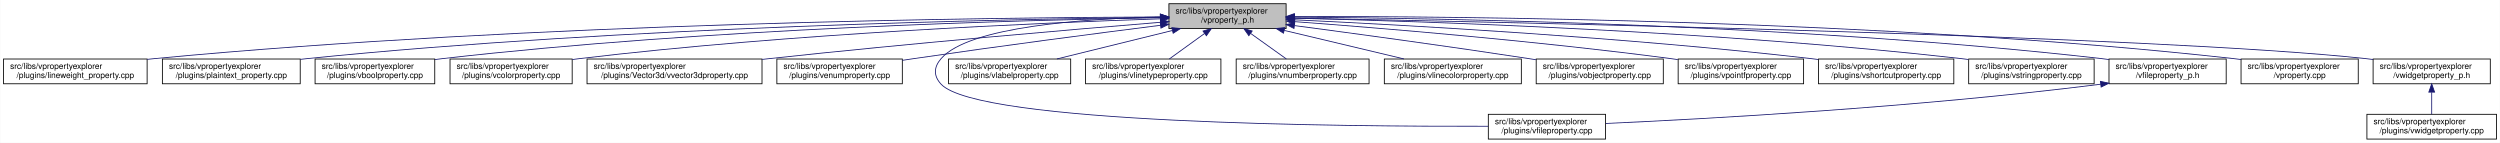
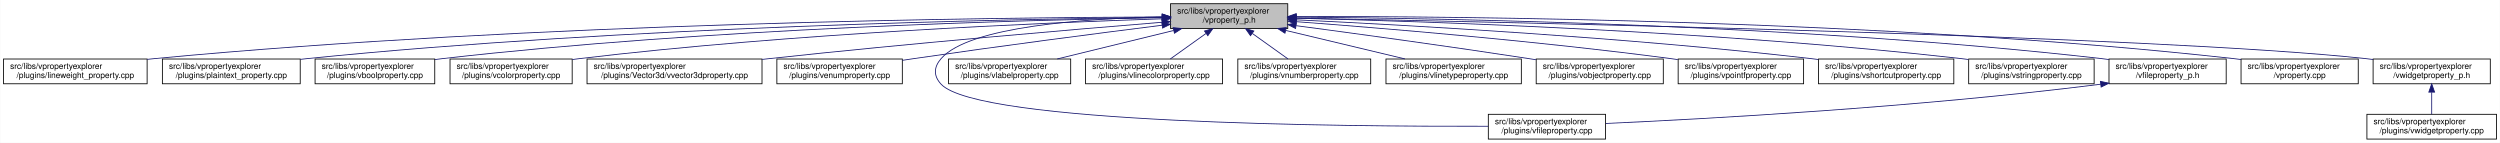
<svg xmlns="http://www.w3.org/2000/svg" xmlns:xlink="http://www.w3.org/1999/xlink" width="3029pt" height="173pt" viewBox="0.00 0.00 3028.50 173.00">
  <g id="graph0" class="graph" transform="scale(1 1) rotate(0) translate(4 169)">
    <polygon fill="white" stroke="transparent" points="-4,4 -4,-169 3024.5,-169 3024.5,4 -4,4" />
    <g id="node1" class="node">
      <g id="a_node1">
        <a xlink:title=" ">
-           <polygon fill="#bfbfbf" stroke="black" points="1412,-134.5 1412,-164.5 1554,-164.5 1554,-134.5 1412,-134.5" />
-           <text text-anchor="start" x="1420" y="-152.5" font-family="Helvetica,sans-Serif" font-size="10.00">src/libs/vpropertyexplorer</text>
-           <text text-anchor="middle" x="1483" y="-141.5" font-family="Helvetica,sans-Serif" font-size="10.00">/vproperty_p.h</text>
+           <polygon fill="#bfbfbf" stroke="black" points="1414,-134.5 1414,-164.5 1556,-164.5 1556,-134.5 1414,-134.5" />
+           <text text-anchor="start" x="1422" y="-152.5" font-family="Helvetica,sans-Serif" font-size="10.00">src/libs/vpropertyexplorer</text>
+           <text text-anchor="middle" x="1485" y="-141.5" font-family="Helvetica,sans-Serif" font-size="10.00">/vproperty_p.h</text>
        </a>
      </g>
    </g>
    <g id="node2" class="node">
      <g id="a_node2">
        <a xlink:href="../../d9/d33/lineweight__property_8cpp.html" target="_top" xlink:title=" ">
          <polygon fill="white" stroke="black" points="0,-67.5 0,-97.5 174,-97.5 174,-67.5 0,-67.5" />
          <text text-anchor="start" x="8" y="-85.5" font-family="Helvetica,sans-Serif" font-size="10.00">src/libs/vpropertyexplorer</text>
          <text text-anchor="middle" x="87" y="-74.5" font-family="Helvetica,sans-Serif" font-size="10.00">/plugins/lineweight_property.cpp</text>
        </a>
      </g>
    </g>
    <g id="edge1" class="edge">
-       <path fill="none" stroke="midnightblue" d="M1401.57,-148.47C1196.5,-147.72 642.39,-141.48 183,-98 180.06,-97.72 177.08,-97.41 174.07,-97.08" />
-       <polygon fill="midnightblue" stroke="midnightblue" points="1401.64,-151.97 1411.65,-148.51 1401.66,-144.97 1401.64,-151.97" />
+       <path fill="none" stroke="midnightblue" d="M1403.81,-148.48C1198.73,-147.75 643.37,-141.56 183,-98 180.06,-97.72 177.08,-97.41 174.07,-97.08" />
+       <polygon fill="midnightblue" stroke="midnightblue" points="1403.88,-151.98 1413.9,-148.51 1403.91,-144.98 1403.88,-151.98" />
    </g>
    <g id="node3" class="node">
      <g id="a_node3">
        <a xlink:href="../../da/d2f/plaintext__property_8cpp.html" target="_top" xlink:title=" ">
          <polygon fill="white" stroke="black" points="192.5,-67.5 192.5,-97.5 359.5,-97.5 359.5,-67.5 192.5,-67.5" />
          <text text-anchor="start" x="200.5" y="-85.5" font-family="Helvetica,sans-Serif" font-size="10.00">src/libs/vpropertyexplorer</text>
          <text text-anchor="middle" x="276" y="-74.5" font-family="Helvetica,sans-Serif" font-size="10.00">/plugins/plaintext_property.cpp</text>
        </a>
      </g>
    </g>
    <g id="edge2" class="edge">
-       <path fill="none" stroke="midnightblue" d="M1401.55,-147.9C1217.09,-145.88 753.52,-136.99 368,-98 365.27,-97.72 362.49,-97.42 359.69,-97.09" />
-       <polygon fill="midnightblue" stroke="midnightblue" points="1401.67,-151.41 1411.71,-148.01 1401.74,-144.41 1401.67,-151.41" />
+       <path fill="none" stroke="midnightblue" d="M1403.74,-147.92C1219.19,-145.92 754.45,-137.07 368,-98 365.27,-97.72 362.49,-97.42 359.69,-97.09" />
+       <polygon fill="midnightblue" stroke="midnightblue" points="1403.87,-151.42 1413.91,-148.02 1403.94,-144.42 1403.87,-151.42" />
    </g>
    <g id="node4" class="node">
      <g id="a_node4">
        <a xlink:href="../../d8/d83/vboolproperty_8cpp.html" target="_top" xlink:title=" ">
          <polygon fill="white" stroke="black" points="377.5,-67.5 377.5,-97.5 522.5,-97.5 522.5,-67.5 377.5,-67.5" />
          <text text-anchor="start" x="385.5" y="-85.5" font-family="Helvetica,sans-Serif" font-size="10.00">src/libs/vpropertyexplorer</text>
          <text text-anchor="middle" x="450" y="-74.5" font-family="Helvetica,sans-Serif" font-size="10.00">/plugins/vboolproperty.cpp</text>
        </a>
      </g>
    </g>
    <g id="edge3" class="edge">
-       <path fill="none" stroke="midnightblue" d="M1401.72,-147.52C1237.08,-144.8 852.58,-134.72 532,-98 528.98,-97.65 525.91,-97.27 522.81,-96.85" />
-       <polygon fill="midnightblue" stroke="midnightblue" points="1401.71,-151.02 1411.77,-147.68 1401.83,-144.02 1401.71,-151.02" />
+       <path fill="none" stroke="midnightblue" d="M1403.86,-147.54C1239.05,-144.84 853.46,-134.8 532,-98 528.98,-97.65 525.91,-97.27 522.81,-96.85" />
+       <polygon fill="midnightblue" stroke="midnightblue" points="1403.86,-151.04 1413.92,-147.7 1403.98,-144.04 1403.86,-151.04" />
    </g>
    <g id="node5" class="node">
      <g id="a_node5">
        <a xlink:href="../../d0/d6b/vcolorproperty_8cpp.html" target="_top" xlink:title=" ">
          <polygon fill="white" stroke="black" points="541,-67.5 541,-97.5 689,-97.5 689,-67.5 541,-67.5" />
          <text text-anchor="start" x="549" y="-85.5" font-family="Helvetica,sans-Serif" font-size="10.00">src/libs/vpropertyexplorer</text>
          <text text-anchor="middle" x="615" y="-74.5" font-family="Helvetica,sans-Serif" font-size="10.00">/plugins/vcolorproperty.cpp</text>
        </a>
      </g>
    </g>
    <g id="edge4" class="edge">
-       <path fill="none" stroke="midnightblue" d="M1401.44,-146.17C1258.51,-141.45 953.66,-128.46 698,-98 695.09,-97.65 692.14,-97.27 689.15,-96.87" />
-       <polygon fill="midnightblue" stroke="midnightblue" points="1401.75,-149.69 1411.86,-146.51 1401.98,-142.69 1401.75,-149.69" />
+       <path fill="none" stroke="midnightblue" d="M1403.94,-146.21C1260.95,-141.52 954.74,-128.57 698,-98 695.09,-97.65 692.14,-97.27 689.15,-96.87" />
+       <polygon fill="midnightblue" stroke="midnightblue" points="1403.84,-149.71 1413.95,-146.53 1404.07,-142.71 1403.84,-149.71" />
    </g>
    <g id="node6" class="node">
      <g id="a_node6">
        <a xlink:href="../../d2/d8f/vvector3dproperty_8cpp.html" target="_top" xlink:title=" ">
          <polygon fill="white" stroke="black" points="707,-67.5 707,-97.5 919,-97.5 919,-67.5 707,-67.5" />
          <text text-anchor="start" x="715" y="-85.5" font-family="Helvetica,sans-Serif" font-size="10.00">src/libs/vpropertyexplorer</text>
          <text text-anchor="middle" x="813" y="-74.5" font-family="Helvetica,sans-Serif" font-size="10.00">/plugins/Vector3d/vvector3dproperty.cpp</text>
        </a>
      </g>
    </g>
    <g id="edge5" class="edge">
-       <path fill="none" stroke="midnightblue" d="M1401.77,-142C1293.55,-133.13 1096.19,-116.25 928,-98 925.1,-97.69 922.16,-97.36 919.19,-97.03" />
-       <polygon fill="midnightblue" stroke="midnightblue" points="1401.71,-145.5 1411.96,-142.83 1402.28,-138.53 1401.71,-145.5" />
+       <path fill="none" stroke="midnightblue" d="M1403.47,-142.01C1294.87,-133.15 1096.8,-116.29 928,-98 925.1,-97.69 922.16,-97.36 919.19,-97.03" />
+       <polygon fill="midnightblue" stroke="midnightblue" points="1403.45,-145.52 1413.7,-142.84 1404.02,-138.54 1403.45,-145.52" />
    </g>
    <g id="node7" class="node">
      <g id="a_node7">
        <a xlink:href="../../d3/d60/venumproperty_8cpp.html" target="_top" xlink:title=" ">
          <polygon fill="white" stroke="black" points="937,-67.5 937,-97.5 1089,-97.5 1089,-67.5 937,-67.5" />
          <text text-anchor="start" x="945" y="-85.5" font-family="Helvetica,sans-Serif" font-size="10.00">src/libs/vpropertyexplorer</text>
          <text text-anchor="middle" x="1013" y="-74.5" font-family="Helvetica,sans-Serif" font-size="10.00">/plugins/venumproperty.cpp</text>
        </a>
      </g>
    </g>
    <g id="edge6" class="edge">
-       <path fill="none" stroke="midnightblue" d="M1401.72,-138.36C1324.71,-128.59 1205.87,-113.12 1103,-98 1098.46,-97.33 1093.79,-96.63 1089.09,-95.91" />
-       <polygon fill="midnightblue" stroke="midnightblue" points="1401.47,-141.85 1411.83,-139.64 1402.35,-134.91 1401.47,-141.85" />
+       <path fill="none" stroke="midnightblue" d="M1403.64,-138.42C1326.24,-128.67 1206.57,-113.19 1103,-98 1098.46,-97.33 1093.79,-96.63 1089.09,-95.91" />
+       <polygon fill="midnightblue" stroke="midnightblue" points="1403.45,-141.93 1413.81,-139.7 1404.32,-134.98 1403.45,-141.93" />
    </g>
    <g id="node8" class="node">
      <g id="a_node8">
        <a xlink:href="../../d7/dd2/vfileproperty_8cpp.html" target="_top" xlink:title=" ">
          <polygon fill="white" stroke="black" points="1799,-0.5 1799,-30.5 1941,-30.5 1941,-0.5 1799,-0.5" />
          <text text-anchor="start" x="1807" y="-18.5" font-family="Helvetica,sans-Serif" font-size="10.00">src/libs/vpropertyexplorer</text>
          <text text-anchor="middle" x="1870" y="-7.5" font-family="Helvetica,sans-Serif" font-size="10.00">/plugins/vfileproperty.cpp</text>
        </a>
      </g>
    </g>
    <g id="edge7" class="edge">
-       <path fill="none" stroke="midnightblue" d="M1401.54,-148.44C1309.96,-146.44 1169.64,-136.89 1136,-98 1126.99,-87.58 1126.6,-77.07 1136,-67 1180.62,-19.21 1623.4,-15.56 1798.89,-16.02" />
-       <polygon fill="midnightblue" stroke="midnightblue" points="1401.56,-151.95 1411.62,-148.64 1401.69,-144.95 1401.56,-151.95" />
+       <path fill="none" stroke="midnightblue" d="M1403.86,-148.53C1311.78,-146.64 1169.94,-137.2 1136,-98 1126.98,-87.58 1126.6,-77.07 1136,-67 1180.62,-19.21 1623.4,-15.56 1798.89,-16.02" />
+       <polygon fill="midnightblue" stroke="midnightblue" points="1403.93,-152.03 1414,-148.71 1404.06,-145.03 1403.93,-152.03" />
    </g>
    <g id="node9" class="node">
      <g id="a_node9">
        <a xlink:href="../../d6/ddf/vlabelproperty_8cpp.html" target="_top" xlink:title=" ">
          <polygon fill="white" stroke="black" points="1145,-67.5 1145,-97.5 1293,-97.5 1293,-67.5 1145,-67.5" />
          <text text-anchor="start" x="1153" y="-85.5" font-family="Helvetica,sans-Serif" font-size="10.00">src/libs/vpropertyexplorer</text>
          <text text-anchor="middle" x="1219" y="-74.5" font-family="Helvetica,sans-Serif" font-size="10.00">/plugins/vlabelproperty.cpp</text>
        </a>
      </g>
    </g>
    <g id="edge8" class="edge">
-       <path fill="none" stroke="midnightblue" d="M1416.19,-132.05C1373.03,-121.43 1317.46,-107.74 1276.31,-97.61" />
-       <polygon fill="midnightblue" stroke="midnightblue" points="1415.49,-135.48 1426.04,-134.48 1417.17,-128.69 1415.49,-135.48" />
+       <path fill="none" stroke="midnightblue" d="M1417.69,-132.05C1374.2,-121.43 1318.2,-107.74 1276.75,-97.61" />
+       <polygon fill="midnightblue" stroke="midnightblue" points="1417.06,-135.5 1427.61,-134.48 1418.73,-128.7 1417.06,-135.5" />
    </g>
    <g id="node10" class="node">
      <g id="a_node10">
-         <a xlink:href="../../dc/d32/vlinetypeproperty_8cpp.html" target="_top" xlink:title=" ">
-           <polygon fill="white" stroke="black" points="1311,-67.5 1311,-97.5 1475,-97.5 1475,-67.5 1311,-67.5" />
+         <a xlink:href="../../dd/d22/vlinecolorproperty_8cpp.html" target="_top" xlink:title=" ">
+           <polygon fill="white" stroke="black" points="1311,-67.5 1311,-97.5 1477,-97.5 1477,-67.5 1311,-67.5" />
          <text text-anchor="start" x="1319" y="-85.5" font-family="Helvetica,sans-Serif" font-size="10.00">src/libs/vpropertyexplorer</text>
-           <text text-anchor="middle" x="1393" y="-74.5" font-family="Helvetica,sans-Serif" font-size="10.00">/plugins/vlinetypeproperty.cpp</text>
+           <text text-anchor="middle" x="1394" y="-74.5" font-family="Helvetica,sans-Serif" font-size="10.00">/plugins/vlinecolorproperty.cpp</text>
        </a>
      </g>
    </g>
    <g id="edge9" class="edge">
-       <path fill="none" stroke="midnightblue" d="M1455.24,-128.45C1441.39,-118.45 1424.98,-106.6 1412.49,-97.58" />
-       <polygon fill="midnightblue" stroke="midnightblue" points="1453.32,-131.38 1463.47,-134.4 1457.41,-125.7 1453.32,-131.38" />
+       <path fill="none" stroke="midnightblue" d="M1456.93,-128.45C1442.93,-118.45 1426.34,-106.6 1413.71,-97.58" />
+       <polygon fill="midnightblue" stroke="midnightblue" points="1455.08,-131.43 1465.25,-134.4 1459.15,-125.74 1455.08,-131.43" />
    </g>
    <g id="node11" class="node">
      <g id="a_node11">
        <a xlink:href="../../d7/dda/vnumberproperty_8cpp.html" target="_top" xlink:title=" ">
-           <polygon fill="white" stroke="black" points="1493.5,-67.5 1493.5,-97.5 1654.5,-97.5 1654.5,-67.5 1493.5,-67.5" />
-           <text text-anchor="start" x="1501.5" y="-85.5" font-family="Helvetica,sans-Serif" font-size="10.00">src/libs/vpropertyexplorer</text>
-           <text text-anchor="middle" x="1574" y="-74.5" font-family="Helvetica,sans-Serif" font-size="10.00">/plugins/vnumberproperty.cpp</text>
+           <polygon fill="white" stroke="black" points="1495.5,-67.5 1495.5,-97.5 1656.5,-97.5 1656.5,-67.5 1495.5,-67.5" />
+           <text text-anchor="start" x="1503.5" y="-85.5" font-family="Helvetica,sans-Serif" font-size="10.00">src/libs/vpropertyexplorer</text>
+           <text text-anchor="middle" x="1576" y="-74.5" font-family="Helvetica,sans-Serif" font-size="10.00">/plugins/vnumberproperty.cpp</text>
        </a>
      </g>
    </g>
    <g id="edge10" class="edge">
-       <path fill="none" stroke="midnightblue" d="M1511.07,-128.45C1525.07,-118.45 1541.66,-106.6 1554.29,-97.58" />
-       <polygon fill="midnightblue" stroke="midnightblue" points="1508.85,-125.74 1502.75,-134.4 1512.92,-131.43 1508.85,-125.74" />
+       <path fill="none" stroke="midnightblue" d="M1513.07,-128.45C1527.07,-118.45 1543.66,-106.6 1556.29,-97.58" />
+       <polygon fill="midnightblue" stroke="midnightblue" points="1510.85,-125.74 1504.75,-134.4 1514.92,-131.43 1510.85,-125.74" />
    </g>
    <g id="node12" class="node">
      <g id="a_node12">
-         <a xlink:href="../../dd/d22/vlinecolorproperty_8cpp.html" target="_top" xlink:title=" ">
-           <polygon fill="white" stroke="black" points="1673,-67.5 1673,-97.5 1839,-97.5 1839,-67.5 1673,-67.5" />
-           <text text-anchor="start" x="1681" y="-85.5" font-family="Helvetica,sans-Serif" font-size="10.00">src/libs/vpropertyexplorer</text>
-           <text text-anchor="middle" x="1756" y="-74.5" font-family="Helvetica,sans-Serif" font-size="10.00">/plugins/vlinecolorproperty.cpp</text>
+         <a xlink:href="../../dc/d32/vlinetypeproperty_8cpp.html" target="_top" xlink:title=" ">
+           <polygon fill="white" stroke="black" points="1675,-67.5 1675,-97.5 1839,-97.5 1839,-67.5 1675,-67.5" />
+           <text text-anchor="start" x="1683" y="-85.5" font-family="Helvetica,sans-Serif" font-size="10.00">src/libs/vpropertyexplorer</text>
+           <text text-anchor="middle" x="1757" y="-74.5" font-family="Helvetica,sans-Serif" font-size="10.00">/plugins/vlinetypeproperty.cpp</text>
        </a>
      </g>
    </g>
    <g id="edge11" class="edge">
-       <path fill="none" stroke="midnightblue" d="M1551.8,-132.12C1596.47,-121.48 1654.1,-107.76 1696.73,-97.61" />
-       <polygon fill="midnightblue" stroke="midnightblue" points="1550.82,-128.75 1541.9,-134.48 1552.44,-135.56 1550.82,-128.75" />
+       <path fill="none" stroke="midnightblue" d="M1553.55,-132.12C1598.06,-121.48 1655.47,-107.76 1697.95,-97.61" />
+       <polygon fill="midnightblue" stroke="midnightblue" points="1552.6,-128.75 1543.69,-134.48 1554.22,-135.56 1552.6,-128.75" />
    </g>
    <g id="node13" class="node">
      <g id="a_node13">
        <a xlink:href="../../d5/d66/vobjectproperty_8cpp.html" target="_top" xlink:title=" ">
          <polygon fill="white" stroke="black" points="1857,-67.5 1857,-97.5 2011,-97.5 2011,-67.5 1857,-67.5" />
          <text text-anchor="start" x="1865" y="-85.5" font-family="Helvetica,sans-Serif" font-size="10.00">src/libs/vpropertyexplorer</text>
          <text text-anchor="middle" x="1934" y="-74.5" font-family="Helvetica,sans-Serif" font-size="10.00">/plugins/vobjectproperty.cpp</text>
        </a>
      </g>
    </g>
    <g id="edge12" class="edge">
-       <path fill="none" stroke="midnightblue" d="M1564.27,-137.96C1638.31,-128.18 1750.62,-112.94 1848,-98 1850.84,-97.56 1853.74,-97.11 1856.66,-96.65" />
-       <polygon fill="midnightblue" stroke="midnightblue" points="1563.54,-134.52 1554.09,-139.3 1564.46,-141.46 1563.54,-134.52" />
+       <path fill="none" stroke="midnightblue" d="M1566.17,-137.89C1639.8,-128.1 1751.3,-112.88 1848,-98 1850.84,-97.56 1853.74,-97.11 1856.66,-96.65" />
+       <polygon fill="midnightblue" stroke="midnightblue" points="1565.49,-134.45 1556.04,-139.23 1566.41,-141.39 1565.49,-134.45" />
    </g>
    <g id="node14" class="node">
      <g id="a_node14">
        <a xlink:href="../../d2/dec/vpointfproperty_8cpp.html" target="_top" xlink:title=" ">
          <polygon fill="white" stroke="black" points="2029,-67.5 2029,-97.5 2181,-97.5 2181,-67.5 2029,-67.5" />
          <text text-anchor="start" x="2037" y="-85.5" font-family="Helvetica,sans-Serif" font-size="10.00">src/libs/vpropertyexplorer</text>
          <text text-anchor="middle" x="2105" y="-74.5" font-family="Helvetica,sans-Serif" font-size="10.00">/plugins/vpointfproperty.cpp</text>
        </a>
      </g>
    </g>
    <g id="edge13" class="edge">
-       <path fill="none" stroke="midnightblue" d="M1564.67,-142.74C1670.12,-134.86 1859.18,-119.25 2020,-98 2022.82,-97.63 2025.69,-97.23 2028.59,-96.81" />
-       <polygon fill="midnightblue" stroke="midnightblue" points="1564.13,-139.27 1554.42,-143.5 1564.65,-146.25 1564.13,-139.27" />
+       <path fill="none" stroke="midnightblue" d="M1566.37,-142.72C1671.42,-134.83 1859.78,-119.2 2020,-98 2022.82,-97.63 2025.69,-97.23 2028.59,-96.81" />
+       <polygon fill="midnightblue" stroke="midnightblue" points="1565.87,-139.25 1556.15,-143.49 1566.39,-146.23 1565.87,-139.25" />
    </g>
    <g id="node15" class="node">
      <g id="a_node15">
        <a xlink:href="../../de/d34/vshortcutproperty_8cpp.html" target="_top" xlink:title=" ">
          <polygon fill="white" stroke="black" points="2199,-67.5 2199,-97.5 2363,-97.5 2363,-67.5 2199,-67.5" />
          <text text-anchor="start" x="2207" y="-85.5" font-family="Helvetica,sans-Serif" font-size="10.00">src/libs/vpropertyexplorer</text>
          <text text-anchor="middle" x="2281" y="-74.5" font-family="Helvetica,sans-Serif" font-size="10.00">/plugins/vshortcutproperty.cpp</text>
        </a>
      </g>
    </g>
    <g id="edge14" class="edge">
-       <path fill="none" stroke="midnightblue" d="M1564.2,-144.99C1695.89,-138.79 1964.07,-124.02 2190,-98 2192.86,-97.67 2195.77,-97.32 2198.7,-96.94" />
-       <polygon fill="midnightblue" stroke="midnightblue" points="1564.01,-141.5 1554.19,-145.46 1564.34,-148.49 1564.01,-141.5" />
+       <path fill="none" stroke="midnightblue" d="M1566.23,-144.97C1697.64,-138.74 1964.86,-123.95 2190,-98 2192.86,-97.67 2195.77,-97.32 2198.7,-96.94" />
+       <polygon fill="midnightblue" stroke="midnightblue" points="1566.06,-141.47 1556.24,-145.44 1566.39,-148.46 1566.06,-141.47" />
    </g>
    <g id="node16" class="node">
      <g id="a_node16">
        <a xlink:href="../../dc/d18/vstringproperty_8cpp.html" target="_top" xlink:title=" ">
          <polygon fill="white" stroke="black" points="2381,-67.5 2381,-97.5 2533,-97.5 2533,-67.5 2381,-67.5" />
          <text text-anchor="start" x="2389" y="-85.5" font-family="Helvetica,sans-Serif" font-size="10.00">src/libs/vpropertyexplorer</text>
          <text text-anchor="middle" x="2457" y="-74.5" font-family="Helvetica,sans-Serif" font-size="10.00">/plugins/vstringproperty.cpp</text>
        </a>
      </g>
    </g>
    <g id="edge15" class="edge">
-       <path fill="none" stroke="midnightblue" d="M1564.13,-146.94C1720.76,-143.24 2075.52,-131.6 2372,-98 2374.83,-97.68 2377.7,-97.33 2380.6,-96.95" />
-       <polygon fill="midnightblue" stroke="midnightblue" points="1564.02,-143.44 1554.1,-147.17 1564.18,-150.44 1564.02,-143.44" />
+       <path fill="none" stroke="midnightblue" d="M1566.24,-146.92C1722.67,-143.2 2076.38,-131.52 2372,-98 2374.83,-97.68 2377.7,-97.33 2380.6,-96.95" />
+       <polygon fill="midnightblue" stroke="midnightblue" points="1566.14,-143.42 1556.23,-147.15 1566.31,-150.42 1566.14,-143.42" />
    </g>
    <g id="node17" class="node">
      <g id="a_node17">
        <a xlink:href="../../dc/de7/vfileproperty__p_8h.html" target="_top" xlink:title=" ">
          <polygon fill="white" stroke="black" points="2551,-67.5 2551,-97.5 2693,-97.5 2693,-67.5 2551,-67.5" />
          <text text-anchor="start" x="2559" y="-85.5" font-family="Helvetica,sans-Serif" font-size="10.00">src/libs/vpropertyexplorer</text>
          <text text-anchor="middle" x="2622" y="-74.5" font-family="Helvetica,sans-Serif" font-size="10.00">/vfileproperty_p.h</text>
        </a>
      </g>
    </g>
    <g id="edge16" class="edge">
-       <path fill="none" stroke="midnightblue" d="M1564.28,-148.26C1742.13,-146.95 2178.95,-139.38 2542,-98 2544.95,-97.66 2547.95,-97.29 2550.97,-96.87" />
-       <polygon fill="midnightblue" stroke="midnightblue" points="1564.19,-144.76 1554.22,-148.33 1564.24,-151.76 1564.19,-144.76" />
+       <path fill="none" stroke="midnightblue" d="M1566.13,-148.25C1743.64,-146.92 2179.63,-139.31 2542,-98 2544.95,-97.66 2547.95,-97.29 2550.97,-96.87" />
+       <polygon fill="midnightblue" stroke="midnightblue" points="1566.06,-144.75 1556.08,-148.32 1566.11,-151.75 1566.06,-144.75" />
    </g>
    <g id="node18" class="node">
      <g id="a_node18">
        <a xlink:href="../../d8/dd2/vproperty_8cpp.html" target="_top" xlink:title=" ">
          <polygon fill="white" stroke="black" points="2711,-67.5 2711,-97.5 2853,-97.5 2853,-67.5 2711,-67.5" />
          <text text-anchor="start" x="2719" y="-85.5" font-family="Helvetica,sans-Serif" font-size="10.00">src/libs/vpropertyexplorer</text>
          <text text-anchor="middle" x="2782" y="-74.5" font-family="Helvetica,sans-Serif" font-size="10.00">/vproperty.cpp</text>
        </a>
      </g>
    </g>
    <g id="edge18" class="edge">
-       <path fill="none" stroke="midnightblue" d="M1564.25,-148.99C1760.45,-149.35 2275.42,-145.27 2702,-98 2704.95,-97.67 2707.95,-97.3 2710.97,-96.9" />
-       <polygon fill="midnightblue" stroke="midnightblue" points="1564.03,-145.49 1554.02,-148.97 1564.02,-152.49 1564.03,-145.49" />
+       <path fill="none" stroke="midnightblue" d="M1566.47,-148.99C1762.61,-149.32 2276.38,-145.17 2702,-98 2704.95,-97.67 2707.95,-97.3 2710.97,-96.9" />
+       <polygon fill="midnightblue" stroke="midnightblue" points="1566.26,-145.49 1556.25,-148.96 1566.24,-152.49 1566.26,-145.49" />
    </g>
    <g id="node19" class="node">
      <g id="a_node19">
        <a xlink:href="../../d4/d5a/vwidgetproperty__p_8h.html" target="_top" xlink:title=" ">
          <polygon fill="white" stroke="black" points="2871,-67.5 2871,-97.5 3013,-97.5 3013,-67.5 2871,-67.5" />
          <text text-anchor="start" x="2879" y="-85.5" font-family="Helvetica,sans-Serif" font-size="10.00">src/libs/vpropertyexplorer</text>
          <text text-anchor="middle" x="2942" y="-74.5" font-family="Helvetica,sans-Serif" font-size="10.00">/vwidgetproperty_p.h</text>
        </a>
      </g>
    </g>
    <g id="edge19" class="edge">
-       <path fill="none" stroke="midnightblue" d="M1564.56,-147.04C1820.88,-142.22 2608.14,-125.51 2862,-98 2864.95,-97.68 2867.95,-97.32 2870.98,-96.92" />
-       <polygon fill="midnightblue" stroke="midnightblue" points="1564.15,-143.55 1554.21,-147.24 1564.28,-150.55 1564.15,-143.55" />
+       <path fill="none" stroke="midnightblue" d="M1566.45,-147.04C1822.39,-142.21 2608.51,-125.48 2862,-98 2864.95,-97.68 2867.95,-97.32 2870.98,-96.92" />
+       <polygon fill="midnightblue" stroke="midnightblue" points="1566.04,-143.55 1556.11,-147.23 1566.18,-150.55 1566.04,-143.55" />
    </g>
    <g id="edge17" class="edge">
      <path fill="none" stroke="midnightblue" d="M2540.97,-66.96C2316.53,-38.73 2062.57,-24.9 1941.36,-19.41" />
      <polygon fill="midnightblue" stroke="midnightblue" points="2540.6,-70.44 2550.96,-68.23 2541.48,-63.5 2540.6,-70.44" />
    </g>
    <g id="node20" class="node">
      <g id="a_node20">
        <a xlink:href="../../dc/ddd/vwidgetproperty_8cpp.html" target="_top" xlink:title=" ">
          <polygon fill="white" stroke="black" points="2863.5,-0.5 2863.5,-30.5 3020.5,-30.5 3020.5,-0.5 2863.5,-0.5" />
          <text text-anchor="start" x="2871.5" y="-18.5" font-family="Helvetica,sans-Serif" font-size="10.00">src/libs/vpropertyexplorer</text>
          <text text-anchor="middle" x="2942" y="-7.5" font-family="Helvetica,sans-Serif" font-size="10.00">/plugins/vwidgetproperty.cpp</text>
        </a>
      </g>
    </g>
    <g id="edge20" class="edge">
      <path fill="none" stroke="midnightblue" d="M2942,-57.11C2942,-48.15 2942,-38.32 2942,-30.58" />
      <polygon fill="midnightblue" stroke="midnightblue" points="2938.5,-57.4 2942,-67.4 2945.5,-57.4 2938.5,-57.4" />
    </g>
  </g>
</svg>
